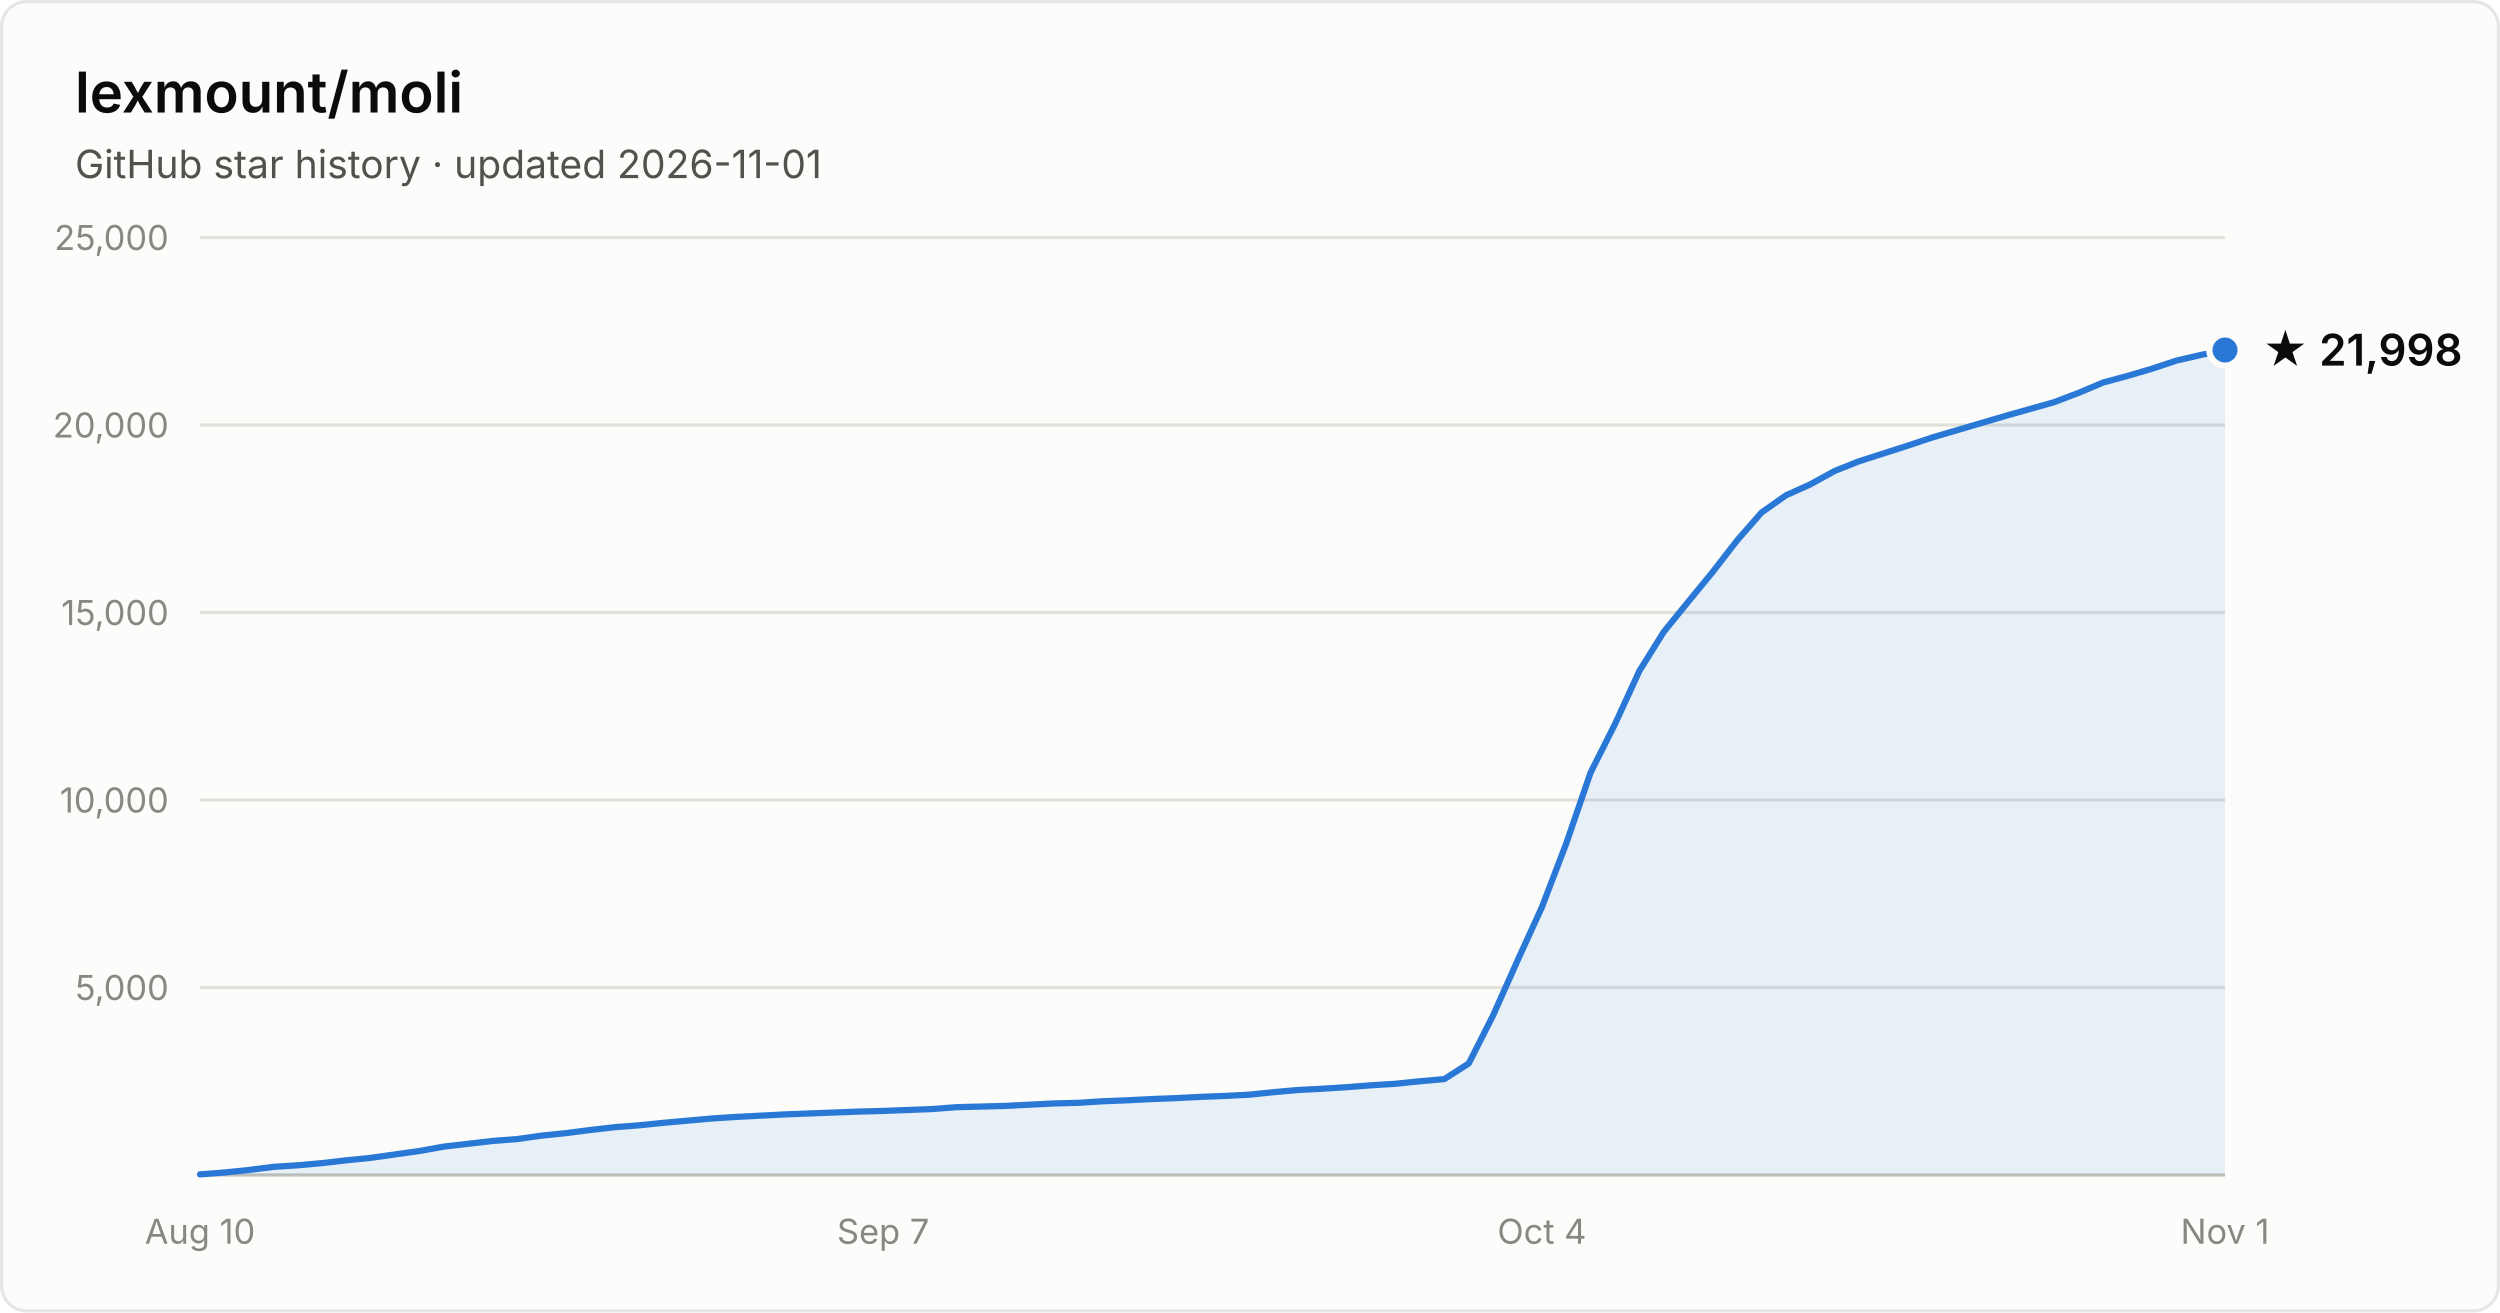
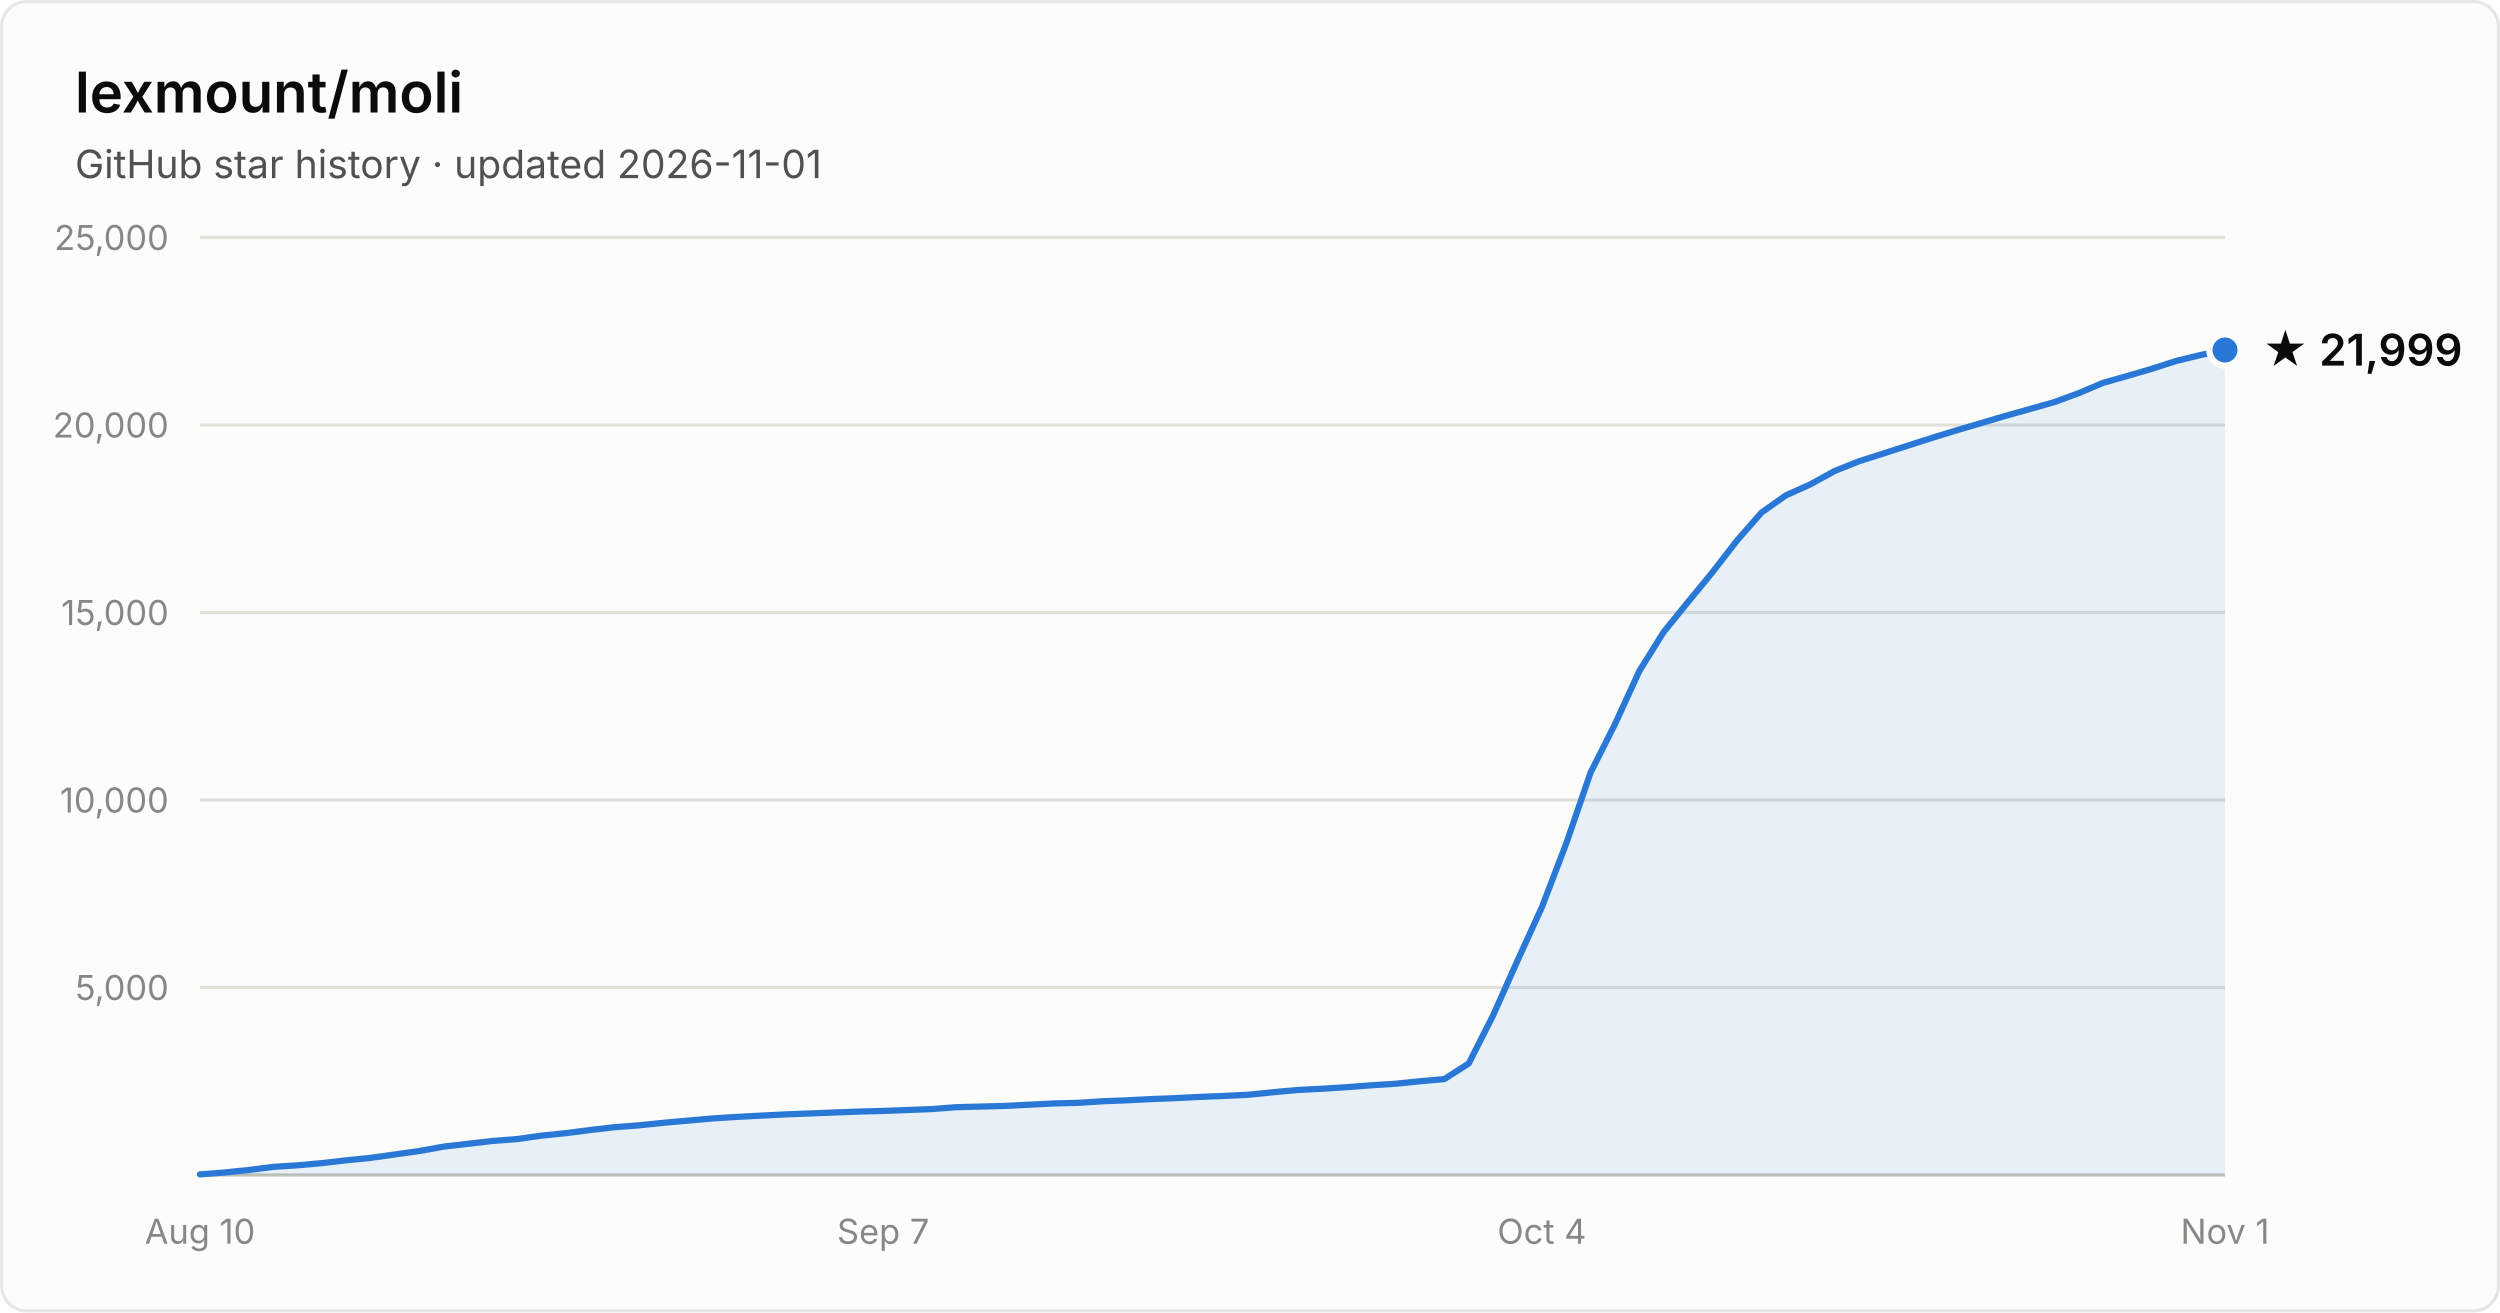
- <svg xmlns="http://www.w3.org/2000/svg" width="800" height="420" viewBox="0 0 800 420" font-family="system-ui, -apple-system, Segoe UI, sans-serif" role="img" aria-label="Star history of lexmount/moli: 21,998 stars as of 2026-11-01">
+ <svg xmlns="http://www.w3.org/2000/svg" width="800" height="420" viewBox="0 0 800 420" font-family="system-ui, -apple-system, Segoe UI, sans-serif" role="img" aria-label="Star history of lexmount/moli: 21,999 stars as of 2026-11-01">
  <rect x="0.5" y="0.5" width="799" height="419" rx="8" fill="#fcfcfb" stroke="rgba(11,11,11,0.10)" />
  <text x="24" y="36" fill="#0b0b0b" font-size="18" font-weight="600">lexmount/moli</text>
  <text x="24" y="57" fill="#52514e" font-size="12.5">GitHub star history · updated 2026-11-01</text>
  <line x1="64" y1="316.0" x2="712" y2="316.0" stroke="#e1e0d9" stroke-width="1" />
  <text x="54" y="320.0" text-anchor="end" fill="#898781" font-size="11" style="font-variant-numeric:tabular-nums">5,000</text>
  <line x1="64" y1="256.0" x2="712" y2="256.0" stroke="#e1e0d9" stroke-width="1" />
  <text x="54" y="260.0" text-anchor="end" fill="#898781" font-size="11" style="font-variant-numeric:tabular-nums">10,000</text>
  <line x1="64" y1="196.0" x2="712" y2="196.0" stroke="#e1e0d9" stroke-width="1" />
  <text x="54" y="200.0" text-anchor="end" fill="#898781" font-size="11" style="font-variant-numeric:tabular-nums">15,000</text>
  <line x1="64" y1="136.0" x2="712" y2="136.0" stroke="#e1e0d9" stroke-width="1" />
  <text x="54" y="140.0" text-anchor="end" fill="#898781" font-size="11" style="font-variant-numeric:tabular-nums">20,000</text>
  <line x1="64" y1="76.0" x2="712" y2="76.0" stroke="#e1e0d9" stroke-width="1" />
  <text x="54" y="80.0" text-anchor="end" fill="#898781" font-size="11" style="font-variant-numeric:tabular-nums">25,000</text>
  <line x1="64" y1="376" x2="712" y2="376" stroke="#c3c2b7" stroke-width="1" />
  <text x="64.0" y="398" text-anchor="middle" fill="#898781" font-size="11" style="font-variant-numeric:tabular-nums">Aug 10</text>
  <text x="282.6" y="398" text-anchor="middle" fill="#898781" font-size="11" style="font-variant-numeric:tabular-nums">Sep 7</text>
  <text x="493.4" y="398" text-anchor="middle" fill="#898781" font-size="11" style="font-variant-numeric:tabular-nums">Oct 4</text>
  <text x="712.0" y="398" text-anchor="middle" fill="#898781" font-size="11" style="font-variant-numeric:tabular-nums">Nov 1</text>
-   <path d="M64.0 375.8 L71.8 375.2 L79.6 374.4 L87.4 373.4 L95.2 372.9 L103.0 372.2 L110.8 371.3 L118.7 370.5 L126.5 369.4 L134.3 368.3 L142.1 366.9 L149.9 366.0 L157.7 365.1 L165.5 364.5 L173.3 363.4 L181.1 362.6 L188.9 361.6 L196.7 360.7 L204.5 360.1 L212.3 359.3 L220.1 358.6 L228.0 357.9 L235.8 357.4 L243.6 357.0 L251.4 356.6 L259.2 356.3 L267.0 356.0 L274.8 355.7 L282.6 355.5 L290.4 355.2 L298.2 354.9 L306.0 354.3 L313.8 354.1 L321.6 353.9 L329.4 353.5 L337.3 353.1 L345.1 352.9 L352.9 352.4 L360.7 352.1 L368.5 351.7 L376.3 351.4 L384.1 351.0 L391.9 350.7 L399.7 350.3 L407.5 349.5 L415.3 348.8 L423.1 348.4 L430.9 347.9 L438.7 347.3 L446.6 346.8 L454.4 346.0 L462.2 345.3 L470.0 340.3 L477.8 324.9 L485.6 307.4 L493.4 290.3 L501.2 269.9 L509.0 247.2 L516.8 231.7 L524.6 214.7 L532.4 202.2 L540.2 192.6 L548.0 183.1 L555.9 172.9 L563.7 164.0 L571.5 158.5 L579.3 155.0 L587.1 150.7 L594.9 147.6 L602.7 145.1 L610.5 142.6 L618.3 140.0 L626.1 137.7 L633.9 135.4 L641.7 133.1 L649.5 130.9 L657.3 128.7 L665.2 125.7 L673.0 122.4 L680.8 120.3 L688.6 118.0 L696.4 115.4 L704.2 113.6 L712.0 112.0 L712.0 376 L64.0 376 Z" fill="#2a78d6" fill-opacity="0.1" />
-   <path d="M64.0 375.8 L71.8 375.2 L79.6 374.4 L87.4 373.4 L95.2 372.9 L103.0 372.2 L110.8 371.3 L118.7 370.5 L126.5 369.4 L134.3 368.3 L142.1 366.9 L149.9 366.0 L157.7 365.1 L165.5 364.5 L173.3 363.4 L181.1 362.6 L188.9 361.6 L196.7 360.7 L204.5 360.1 L212.3 359.3 L220.1 358.6 L228.0 357.9 L235.8 357.4 L243.6 357.0 L251.4 356.6 L259.2 356.3 L267.0 356.0 L274.8 355.7 L282.6 355.5 L290.4 355.2 L298.2 354.9 L306.0 354.3 L313.8 354.1 L321.6 353.9 L329.4 353.5 L337.3 353.1 L345.1 352.9 L352.9 352.4 L360.7 352.1 L368.5 351.7 L376.3 351.4 L384.1 351.0 L391.9 350.7 L399.7 350.3 L407.5 349.5 L415.3 348.8 L423.1 348.4 L430.9 347.9 L438.7 347.3 L446.6 346.8 L454.4 346.0 L462.2 345.3 L470.0 340.3 L477.8 324.9 L485.6 307.4 L493.4 290.3 L501.2 269.9 L509.0 247.2 L516.8 231.7 L524.6 214.7 L532.4 202.2 L540.2 192.6 L548.0 183.1 L555.9 172.9 L563.7 164.0 L571.5 158.5 L579.3 155.0 L587.1 150.7 L594.9 147.6 L602.7 145.1 L610.5 142.6 L618.3 140.0 L626.1 137.7 L633.9 135.4 L641.7 133.1 L649.5 130.9 L657.3 128.7 L665.2 125.7 L673.0 122.4 L680.8 120.3 L688.6 118.0 L696.4 115.4 L704.2 113.6 L712.0 112.0" fill="none" stroke="#2a78d6" stroke-width="2" stroke-linejoin="round" stroke-linecap="round" />
+   <path d="M64.0 375.8 L71.8 375.2 L79.6 374.4 L87.4 373.4 L95.2 372.9 L103.0 372.2 L110.8 371.3 L118.7 370.5 L126.5 369.4 L134.3 368.3 L142.1 366.9 L149.9 366.0 L157.7 365.1 L165.5 364.5 L173.3 363.4 L181.1 362.6 L188.9 361.6 L196.7 360.7 L204.5 360.1 L212.3 359.3 L220.1 358.6 L228.0 357.9 L235.8 357.4 L243.6 357.0 L251.4 356.6 L259.2 356.3 L267.0 356.0 L274.8 355.7 L282.6 355.5 L290.4 355.2 L298.2 354.9 L306.0 354.3 L313.8 354.1 L321.6 353.9 L329.4 353.5 L337.3 353.1 L345.1 352.9 L352.9 352.4 L360.7 352.1 L368.5 351.7 L376.3 351.4 L384.1 351.0 L391.9 350.7 L399.7 350.3 L407.5 349.5 L415.3 348.8 L423.1 348.4 L430.9 347.9 L438.7 347.3 L446.6 346.8 L454.4 346.0 L462.2 345.3 L470.0 340.3 L477.8 324.9 L485.6 307.4 L493.4 290.3 L501.2 269.9 L509.0 247.2 L516.8 231.7 L524.6 214.7 L532.4 202.2 L540.2 192.6 L548.0 183.1 L555.9 172.9 L563.7 164.0 L571.5 158.5 L579.3 155.0 L587.1 150.7 L594.9 147.6 L602.7 145.1 L610.5 142.6 L618.3 140.1 L626.1 137.7 L633.9 135.4 L641.7 133.1 L649.5 130.9 L657.3 128.7 L665.2 125.8 L673.0 122.5 L680.8 120.3 L688.6 118.0 L696.4 115.5 L704.2 113.6 L712.0 112.0 L712.0 376 L64.0 376 Z" fill="#2a78d6" fill-opacity="0.1" />
+   <path d="M64.0 375.8 L71.8 375.2 L79.6 374.4 L87.4 373.4 L95.2 372.9 L103.0 372.2 L110.8 371.3 L118.7 370.5 L126.5 369.4 L134.3 368.3 L142.1 366.9 L149.9 366.0 L157.7 365.1 L165.5 364.5 L173.3 363.4 L181.1 362.6 L188.9 361.6 L196.7 360.7 L204.5 360.1 L212.3 359.3 L220.1 358.6 L228.0 357.9 L235.8 357.4 L243.6 357.0 L251.4 356.6 L259.2 356.3 L267.0 356.0 L274.8 355.7 L282.6 355.5 L290.4 355.2 L298.2 354.9 L306.0 354.3 L313.8 354.1 L321.6 353.9 L329.4 353.5 L337.3 353.1 L345.1 352.9 L352.9 352.4 L360.7 352.1 L368.5 351.7 L376.3 351.4 L384.1 351.0 L391.9 350.7 L399.7 350.3 L407.5 349.5 L415.3 348.8 L423.1 348.4 L430.9 347.9 L438.7 347.3 L446.6 346.8 L454.4 346.0 L462.2 345.3 L470.0 340.3 L477.8 324.9 L485.6 307.4 L493.4 290.3 L501.2 269.9 L509.0 247.2 L516.8 231.7 L524.6 214.7 L532.4 202.2 L540.2 192.6 L548.0 183.1 L555.9 172.9 L563.7 164.0 L571.5 158.5 L579.3 155.0 L587.1 150.7 L594.9 147.6 L602.7 145.1 L610.5 142.6 L618.3 140.1 L626.1 137.7 L633.9 135.4 L641.7 133.1 L649.5 130.9 L657.3 128.7 L665.2 125.8 L673.0 122.5 L680.8 120.3 L688.6 118.0 L696.4 115.5 L704.2 113.6 L712.0 112.0" fill="none" stroke="#2a78d6" stroke-width="2" stroke-linejoin="round" stroke-linecap="round" />
  <circle cx="712.0" cy="112.0" r="5" fill="#2a78d6" stroke="#fcfcfb" stroke-width="2" />
-   <text x="724.0" y="117.0" fill="#0b0b0b" font-size="14" font-weight="600">★ 21,998</text>
+   <text x="724.0" y="117.0" fill="#0b0b0b" font-size="14" font-weight="600">★ 21,999</text>
</svg>
